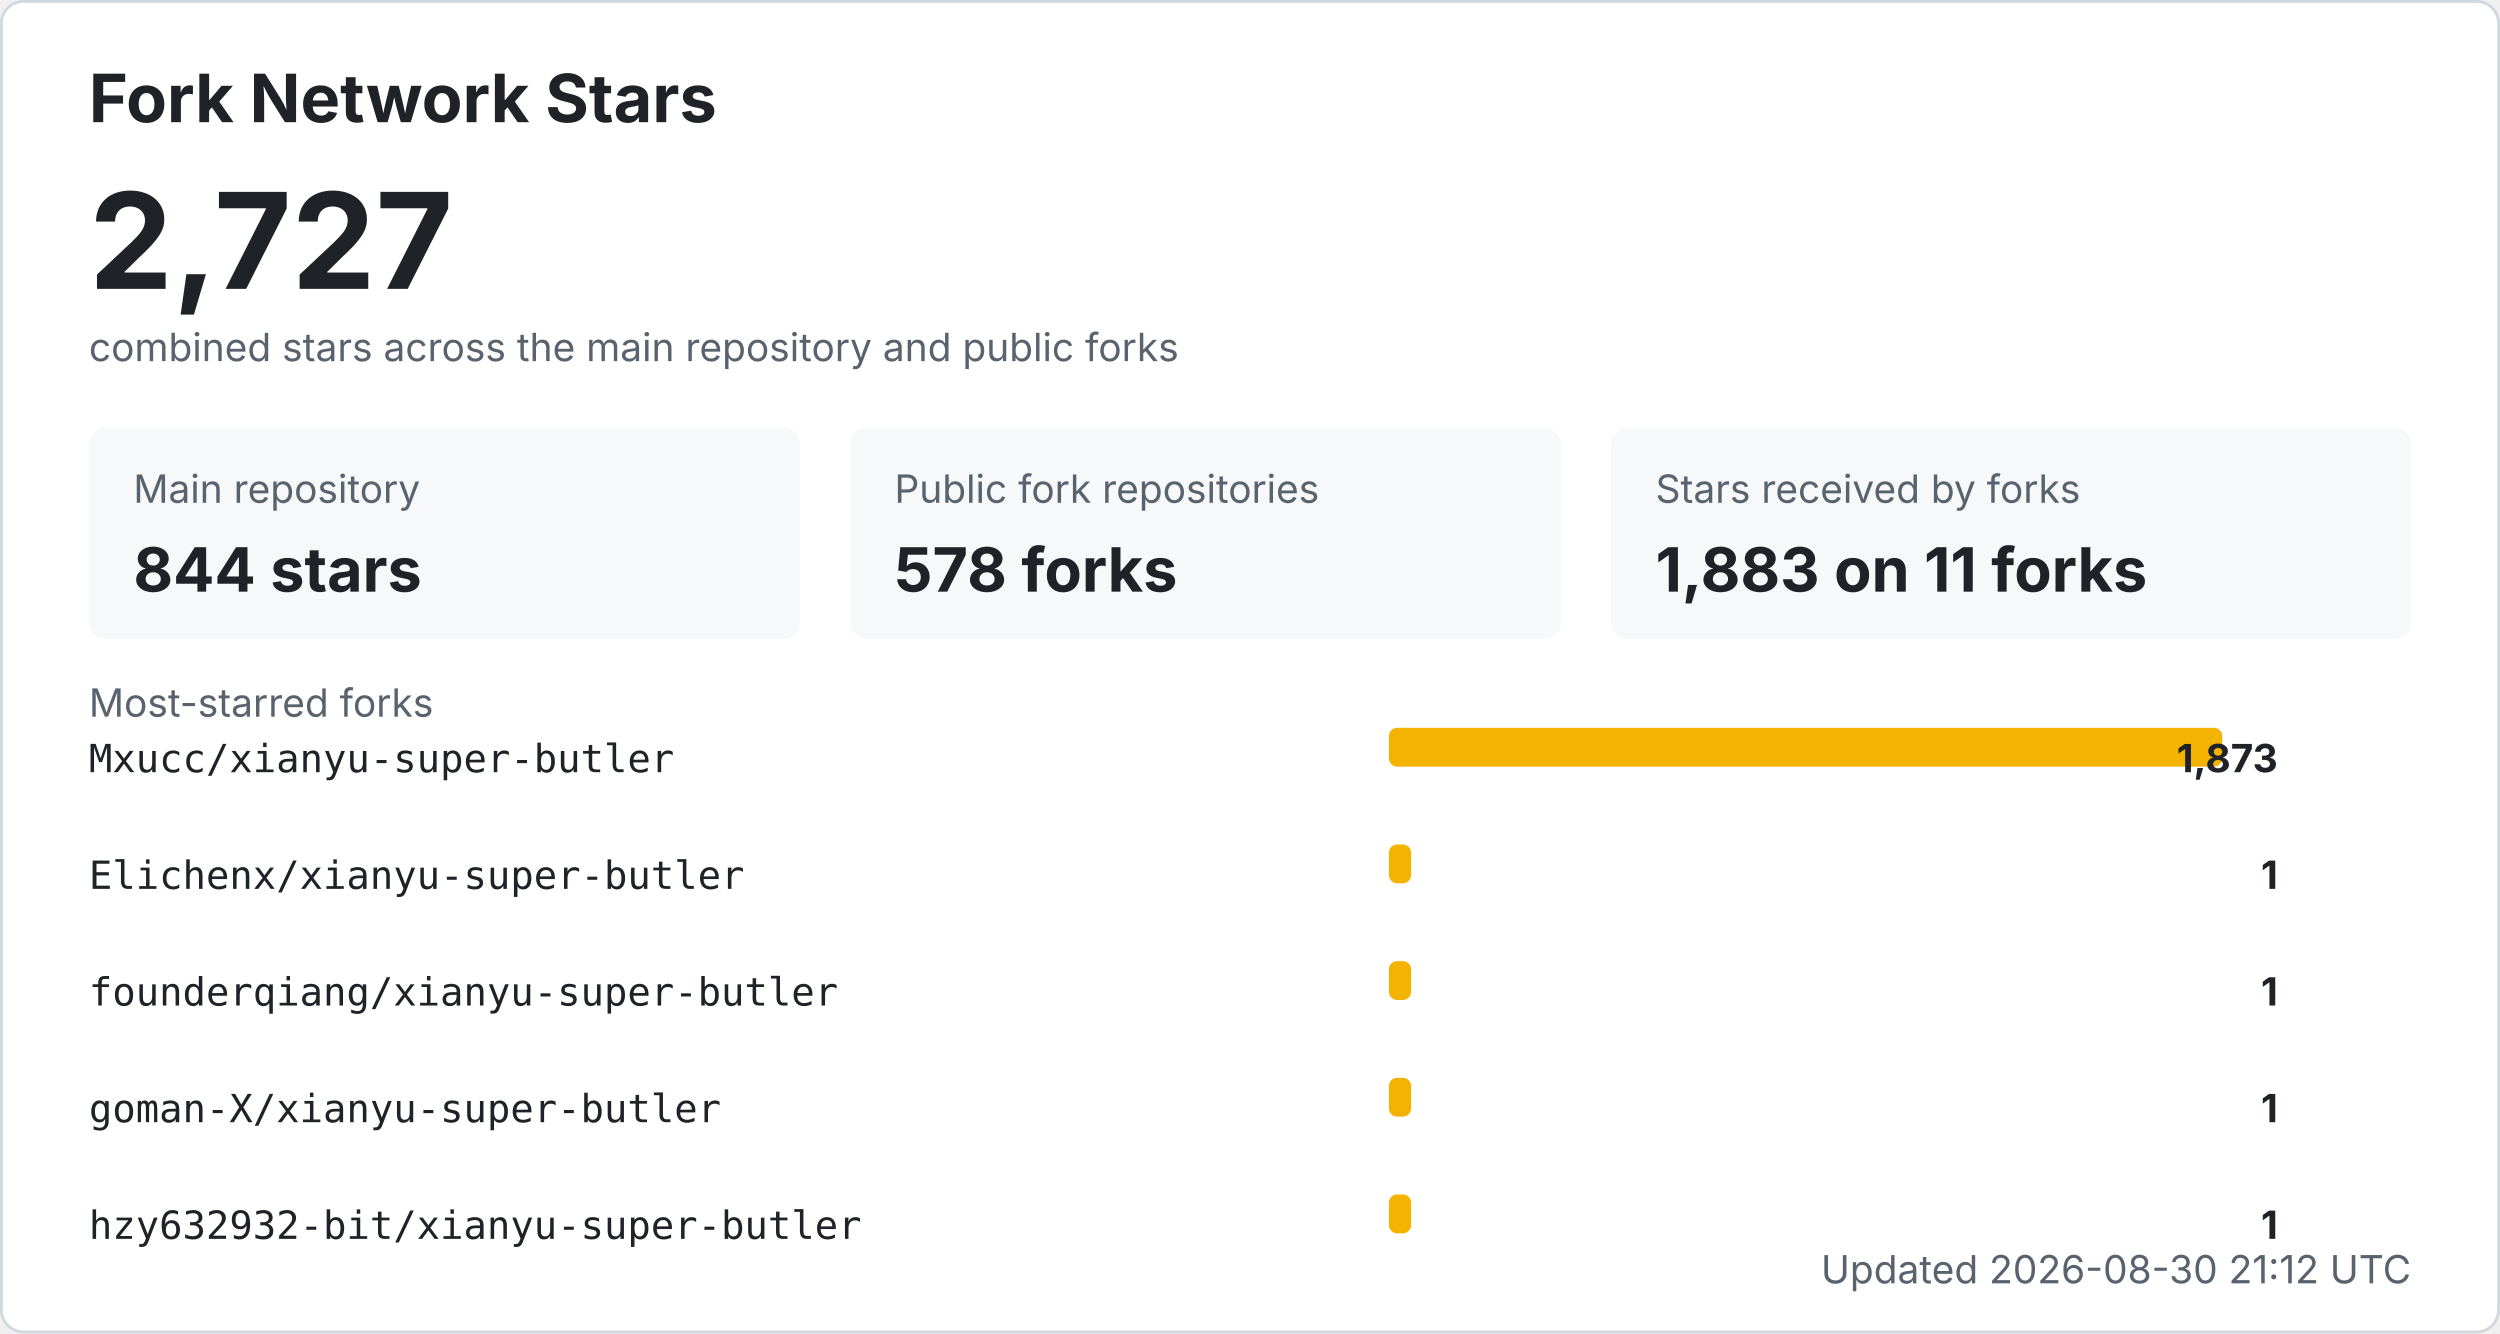
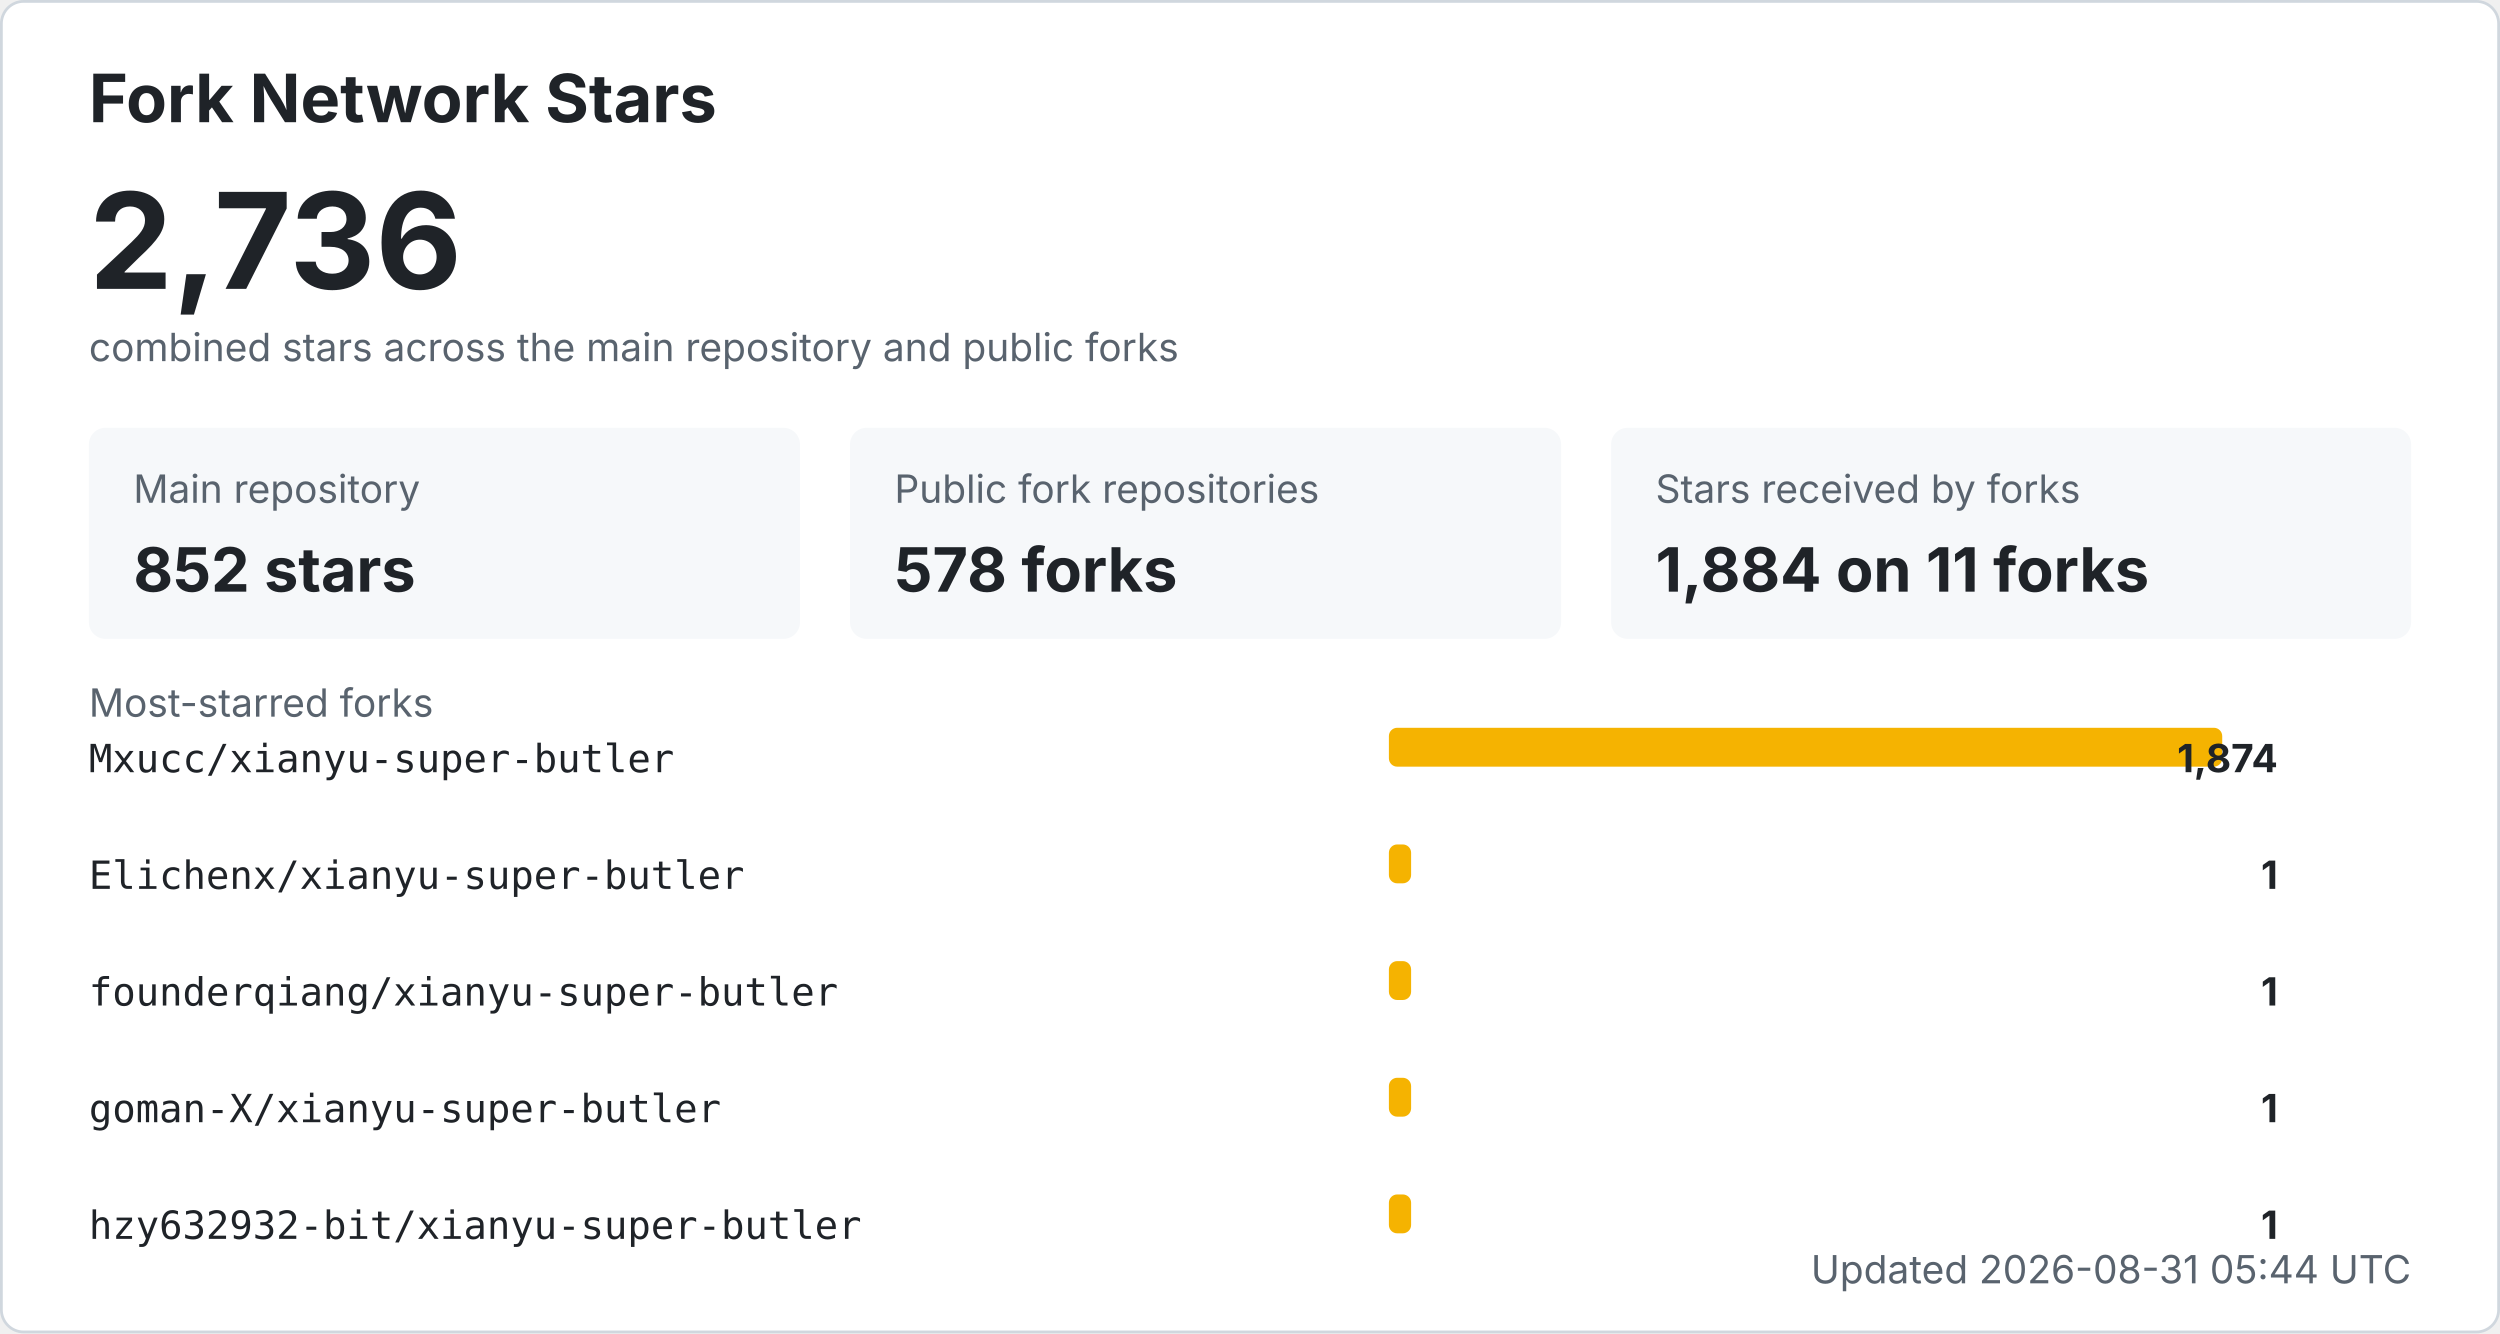
<svg xmlns="http://www.w3.org/2000/svg" width="900" height="480" viewBox="0 0 900 480" role="img" aria-labelledby="title desc">
  <style>
    .bg { fill: #ffffff; stroke: #d0d7de; }
    .title { fill: #1f2328; font: 700 24px -apple-system, BlinkMacSystemFont, "Segoe UI", sans-serif; }
    .total { fill: #1f2328; font: 700 48px -apple-system, BlinkMacSystemFont, "Segoe UI", sans-serif; }
    .label { fill: #59636e; font: 14px -apple-system, BlinkMacSystemFont, "Segoe UI", sans-serif; }
    .metric { fill: #1f2328; font: 700 22px -apple-system, BlinkMacSystemFont, "Segoe UI", sans-serif; }
    .repo { fill: #1f2328; font: 14px ui-monospace, SFMono-Regular, Consolas, monospace; }
    .count { fill: #1f2328; font: 700 14px -apple-system, BlinkMacSystemFont, "Segoe UI", sans-serif; }
    .muted { fill: #59636e; font: 14px -apple-system, BlinkMacSystemFont, "Segoe UI", sans-serif; }
    .card { fill: #f6f8fa; }
    .bar { fill: #f5b301; }
    @media (prefers-color-scheme: dark) {
      .bg { fill: #0d1117; stroke: #30363d; }
      .title, .total, .metric, .repo, .count { fill: #f0f6fc; }
      .label, .muted { fill: #8b949e; }
      .card { fill: #161b22; }
    }
  </style>
  <rect x="0.5" y="0.5" width="899" height="479" rx="8" class="bg" />
  <text x="32" y="44" class="title">Fork Network Stars</text>
-   <text x="32" y="104" class="total">2,727</text>
+   <text x="32" y="104" class="total">2,736</text>
  <text x="32" y="130" class="label">combined stars across the main repository and public forks</text>
  <rect x="32" y="154" width="256" height="76" rx="6" class="card" />
  <text x="48" y="181" class="label">Main repository</text>
-   <text x="48" y="213" class="metric">844 stars</text>
+   <text x="48" y="213" class="metric">852 stars</text>
  <rect x="306" y="154" width="256" height="76" rx="6" class="card" />
  <text x="322" y="181" class="label">Public fork repositories</text>
  <text x="322" y="213" class="metric">578 forks</text>
  <rect x="580" y="154" width="288" height="76" rx="6" class="card" />
  <text x="596" y="181" class="label">Stars received by forks</text>
-   <text x="596" y="213" class="metric">1,883 on 11 forks</text>
+   <text x="596" y="213" class="metric">1,884 on 11 forks</text>
  <text x="32" y="258" class="label">Most-starred forks</text>
  <text x="32" y="278" class="repo">Mxucc/xianyu-super-butler</text>
  <rect x="500" y="262" width="300" height="14" rx="3" class="bar" />
-   <text x="820" y="278" text-anchor="end" class="count">1,873</text>
+   <text x="820" y="278" text-anchor="end" class="count">1,874</text>
  <text x="32" y="320" class="repo">Elichenx/xianyu-super-butler</text>
  <rect x="500" y="304" width="8" height="14" rx="3" class="bar" />
  <text x="820" y="320" text-anchor="end" class="count">1</text>
  <text x="32" y="362" class="repo">founderqiang/xianyu-super-butler</text>
  <rect x="500" y="346" width="8" height="14" rx="3" class="bar" />
  <text x="820" y="362" text-anchor="end" class="count">1</text>
  <text x="32" y="404" class="repo">goman-X/xianyu-super-butler</text>
  <rect x="500" y="388" width="8" height="14" rx="3" class="bar" />
  <text x="820" y="404" text-anchor="end" class="count">1</text>
  <text x="32" y="446" class="repo">hzy632932-bit/xianyu-super-butler</text>
  <rect x="500" y="430" width="8" height="14" rx="3" class="bar" />
  <text x="820" y="446" text-anchor="end" class="count">1</text>
-   <text x="868" y="462" text-anchor="end" class="label">Updated 2026-08-30 21:12 UTC</text>
+   <text x="868" y="462" text-anchor="end" class="label">Updated 2026-08-31 05:44 UTC</text>
</svg>
